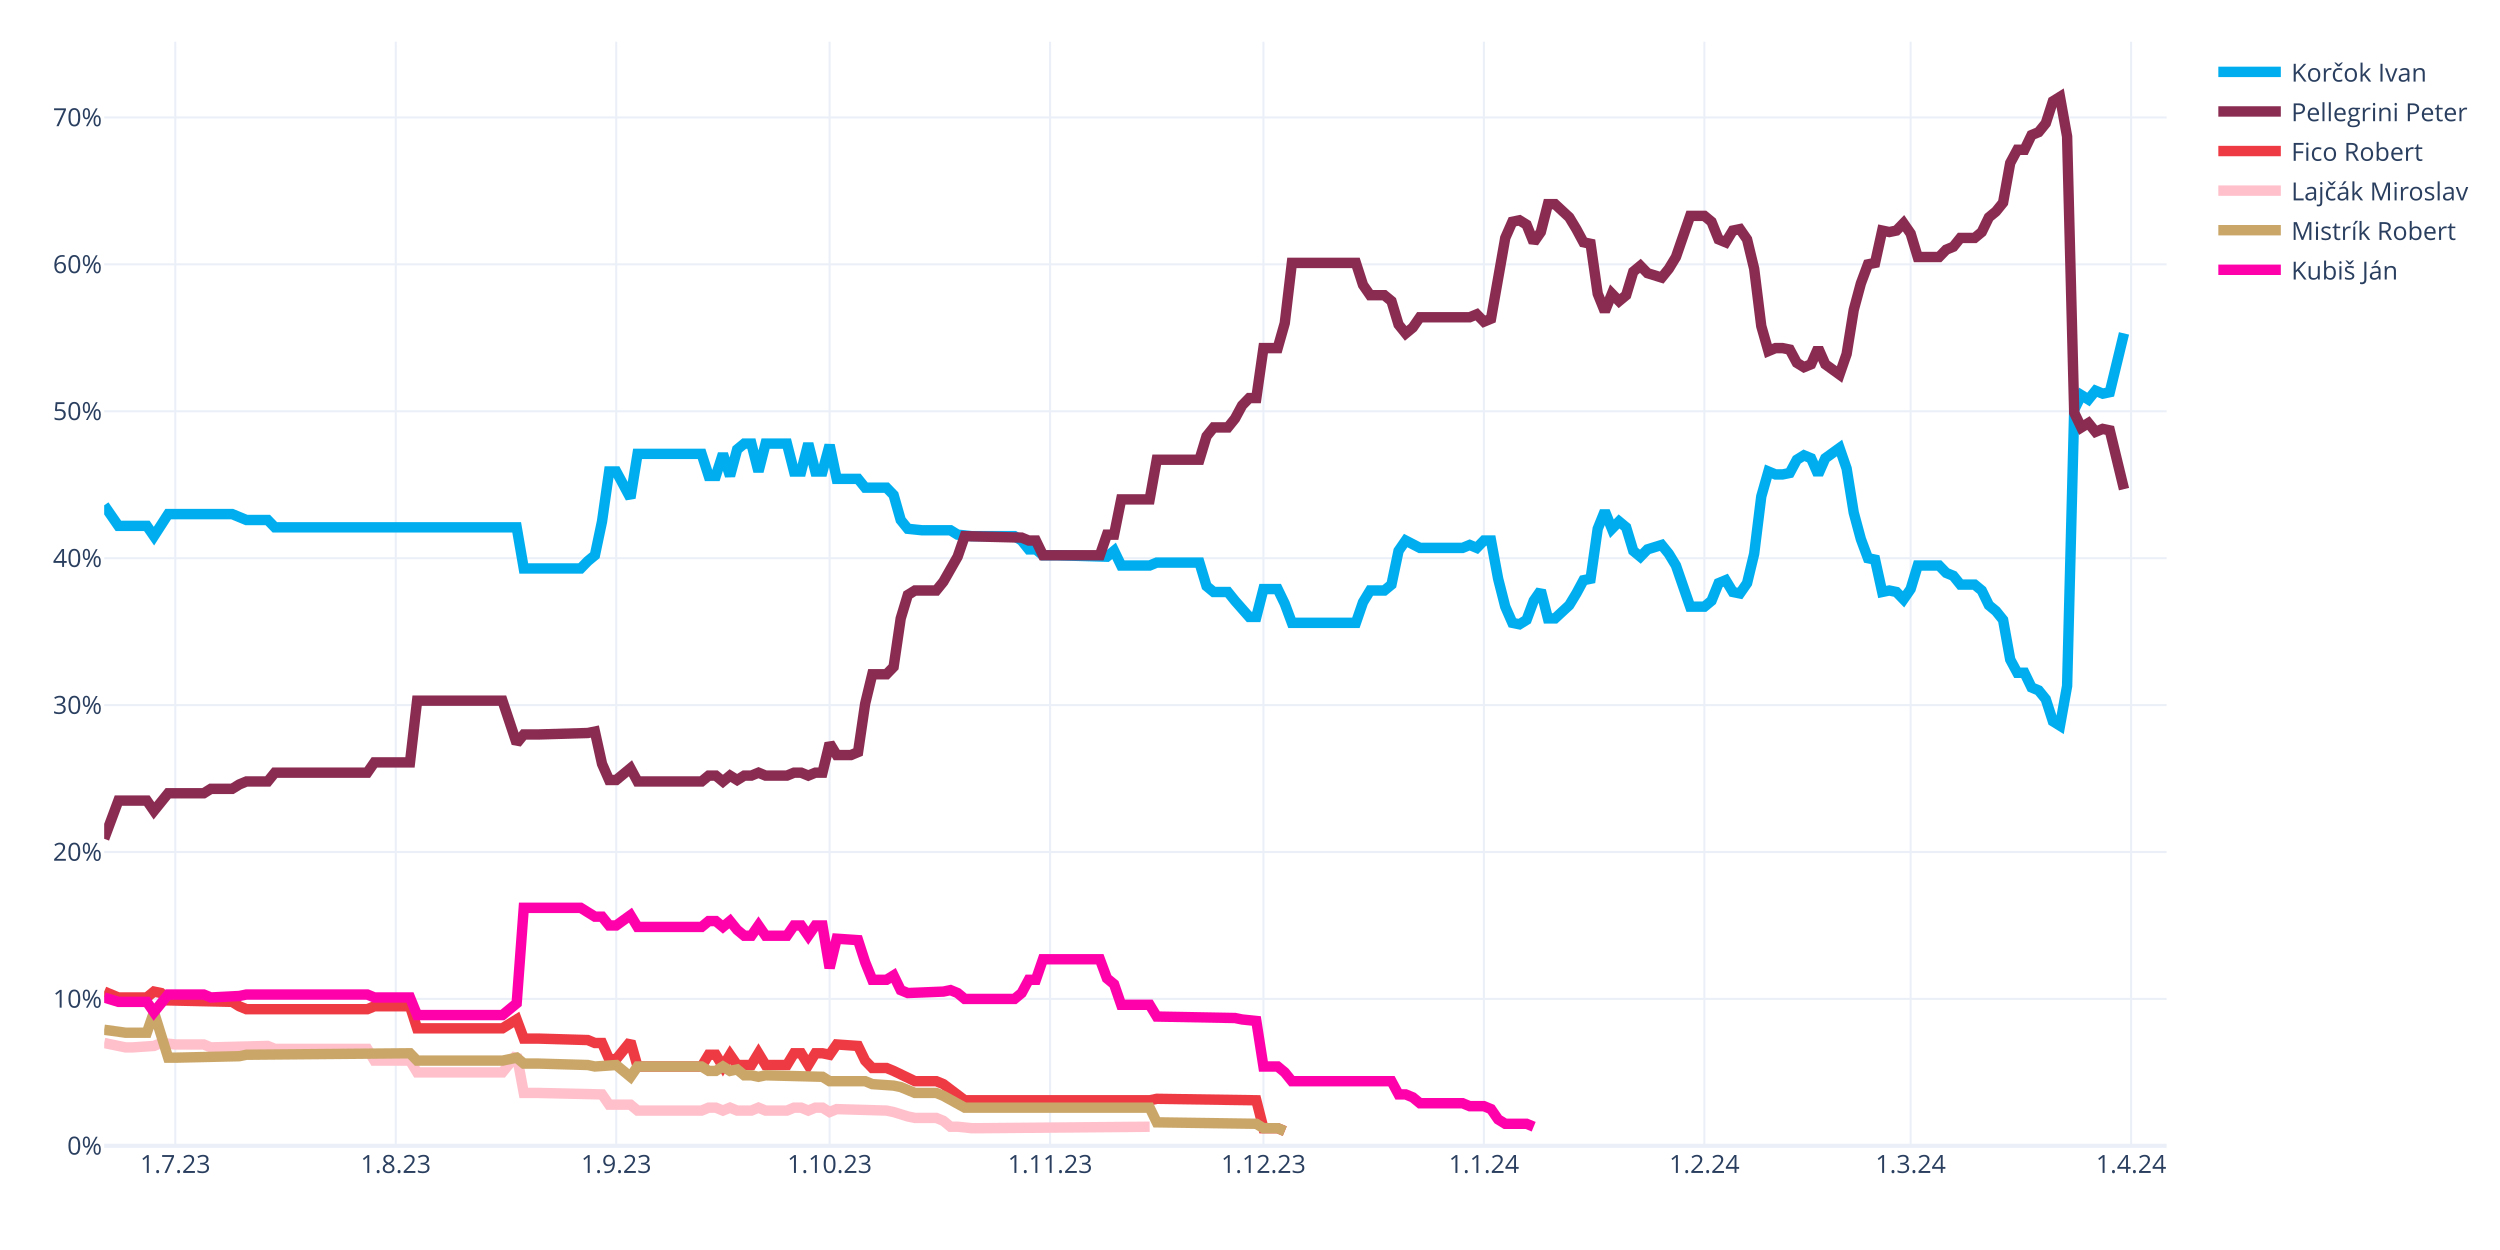
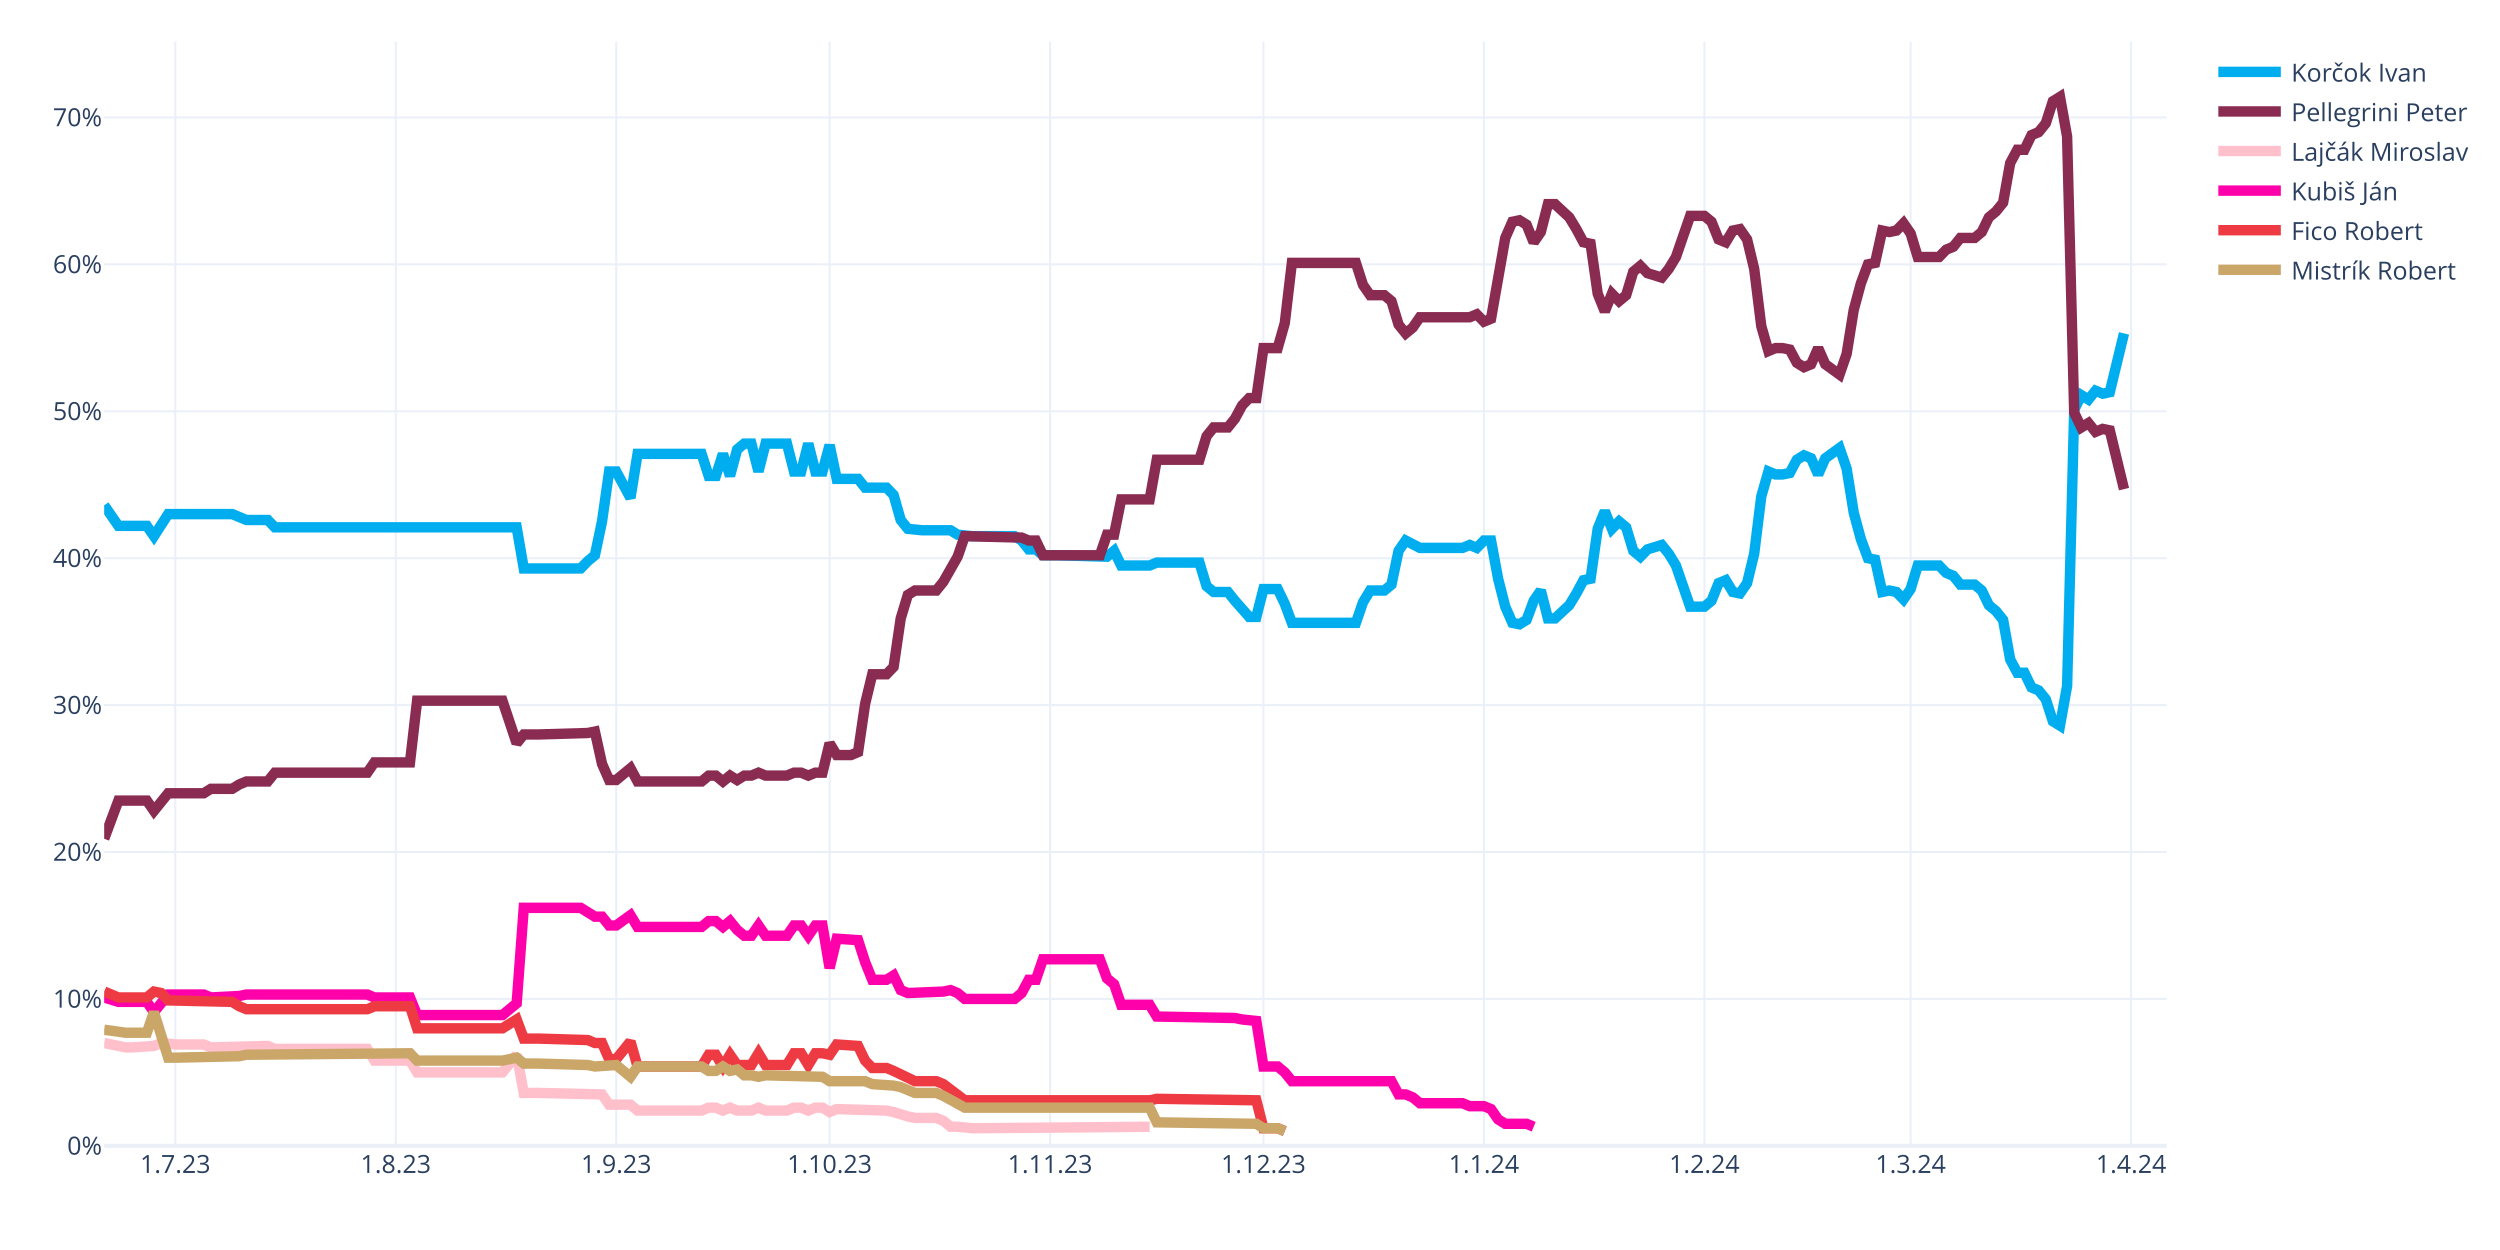
<svg xmlns="http://www.w3.org/2000/svg" class="main-svg" width="1200" height="600" style="" viewBox="0 0 1200 600">
  <rect x="0" y="0" width="1200" height="600" style="fill: rgb(255, 255, 255); fill-opacity: 1;" />
-   <defs id="defs-052f7a">
+   <defs id="defs-56dace">
    <g class="clips">
-       <clipPath id="clip052f7axyplot" class="plotclip">
+       <clipPath id="clip56dacexyplot" class="plotclip">
        <rect width="990" height="530" />
      </clipPath>
-       <clipPath class="axesclip" id="clip052f7ax">
+       <clipPath class="axesclip" id="clip56dacex">
        <rect x="50" y="0" width="990" height="600" />
      </clipPath>
-       <clipPath class="axesclip" id="clip052f7ay">
+       <clipPath class="axesclip" id="clip56dacey">
        <rect x="0" y="20" width="1200" height="530" />
      </clipPath>
-       <clipPath class="axesclip" id="clip052f7axy">
+       <clipPath class="axesclip" id="clip56dacexy">
        <rect x="50" y="20" width="990" height="530" />
      </clipPath>
    </g>
    <g class="gradients" />
    <g class="patterns" />
  </defs>
  <g class="bglayer" />
  <g class="layer-below">
    <g class="imagelayer" />
    <g class="shapelayer" />
  </g>
  <g class="cartesianlayer">
    <g class="subplot xy">
      <g class="layer-subplot">
        <g class="shapelayer" />
        <g class="imagelayer" />
      </g>
      <g class="minor-gridlayer">
        <g class="x" />
        <g class="y" />
      </g>
      <g class="gridlayer">
        <g class="x">
          <path class="xgrid crisp" transform="translate(84.14,0)" d="M0,20v530" style="stroke: rgb(235, 240, 248); stroke-opacity: 1; stroke-width: 1px;" />
          <path class="xgrid crisp" transform="translate(189.97,0)" d="M0,20v530" style="stroke: rgb(235, 240, 248); stroke-opacity: 1; stroke-width: 1px;" />
          <path class="xgrid crisp" transform="translate(295.79,0)" d="M0,20v530" style="stroke: rgb(235, 240, 248); stroke-opacity: 1; stroke-width: 1px;" />
          <path class="xgrid crisp" transform="translate(398.21,0)" d="M0,20v530" style="stroke: rgb(235, 240, 248); stroke-opacity: 1; stroke-width: 1px;" />
          <path class="xgrid crisp" transform="translate(504.03,0)" d="M0,20v530" style="stroke: rgb(235, 240, 248); stroke-opacity: 1; stroke-width: 1px;" />
          <path class="xgrid crisp" transform="translate(606.45,0)" d="M0,20v530" style="stroke: rgb(235, 240, 248); stroke-opacity: 1; stroke-width: 1px;" />
          <path class="xgrid crisp" transform="translate(712.28,0)" d="M0,20v530" style="stroke: rgb(235, 240, 248); stroke-opacity: 1; stroke-width: 1px;" />
          <path class="xgrid crisp" transform="translate(818.1,0)" d="M0,20v530" style="stroke: rgb(235, 240, 248); stroke-opacity: 1; stroke-width: 1px;" />
          <path class="xgrid crisp" transform="translate(917.1,0)" d="M0,20v530" style="stroke: rgb(235, 240, 248); stroke-opacity: 1; stroke-width: 1px;" />
          <path class="xgrid crisp" transform="translate(1022.93,0)" d="M0,20v530" style="stroke: rgb(235, 240, 248); stroke-opacity: 1; stroke-width: 1px;" />
        </g>
        <g class="y">
          <path class="ygrid crisp" transform="translate(0,479.48)" d="M50,0h990" style="stroke: rgb(235, 240, 248); stroke-opacity: 1; stroke-width: 1px;" />
          <path class="ygrid crisp" transform="translate(0,408.96)" d="M50,0h990" style="stroke: rgb(235, 240, 248); stroke-opacity: 1; stroke-width: 1px;" />
          <path class="ygrid crisp" transform="translate(0,338.45)" d="M50,0h990" style="stroke: rgb(235, 240, 248); stroke-opacity: 1; stroke-width: 1px;" />
          <path class="ygrid crisp" transform="translate(0,267.93)" d="M50,0h990" style="stroke: rgb(235, 240, 248); stroke-opacity: 1; stroke-width: 1px;" />
          <path class="ygrid crisp" transform="translate(0,197.41)" d="M50,0h990" style="stroke: rgb(235, 240, 248); stroke-opacity: 1; stroke-width: 1px;" />
          <path class="ygrid crisp" transform="translate(0,126.89)" d="M50,0h990" style="stroke: rgb(235, 240, 248); stroke-opacity: 1; stroke-width: 1px;" />
          <path class="ygrid crisp" transform="translate(0,56.37)" d="M50,0h990" style="stroke: rgb(235, 240, 248); stroke-opacity: 1; stroke-width: 1px;" />
        </g>
      </g>
      <g class="zerolinelayer">
        <path class="yzl zl crisp" transform="translate(0,550)" d="M50,0h990" style="stroke: rgb(235, 240, 248); stroke-opacity: 1; stroke-width: 2px;" />
      </g>
      <g class="layer-between">
        <g class="shapelayer" />
        <g class="imagelayer" />
      </g>
      <path class="xlines-below" />
      <path class="ylines-below" />
      <g class="overlines-below" />
      <g class="xaxislayer-below" />
      <g class="yaxislayer-below" />
      <g class="overaxes-below" />
      <g class="overplot">
-         <g class="xy" transform="translate(50,20)" clip-path="url(#clip052f7axyplot)">
+         <g class="xy" transform="translate(50,20)" clip-path="url(#clip56dacexyplot)">
          <g class="scatterlayer mlayer">
-             <g class="trace scatter tracee0b213" style="stroke-miterlimit: 2; opacity: 1;">
+             <g class="trace scatter tracebeebb0" style="stroke-miterlimit: 2; opacity: 1;">
              <g class="fills" />
              <g class="errorbars" />
              <g class="lines">
                <path class="js-line" d="M0,222.54L6.83,232.41L10.24,232.41L20.48,232.41L23.9,237.35L30.72,226.77L34.14,226.77L61.45,226.77L64.86,228.18L68.28,229.59L71.69,229.59L78.52,229.59L81.93,233.12L198,233.12L201.41,252.86L228.72,252.86L232.14,249.34L235.55,246.52L238.97,230.3L242.38,206.32L245.79,206.32L252.62,219.01L256.03,197.86L286.76,197.86L290.17,208.44L293.59,208.44L297,197.86L300.41,208.44L303.83,195.74L307.24,192.92L310.66,192.92L314.07,206.32L317.48,192.92L327.72,192.92L331.14,206.32L334.55,206.32L337.97,192.92L341.38,206.32L344.79,206.32L348.21,193.63L351.62,209.85L361.86,209.85L365.28,214.08L375.52,214.08L378.93,217.6L382.34,229.59L385.76,233.82L392.59,234.53L396,234.53L406.24,234.53L409.66,236.64L416.48,237.35L419.9,237.35L436.97,237.35L440.38,239.46L443.79,243.7L447.21,243.7L450.62,246.52L457.45,246.52L481.34,247.22L484.76,244.4L488.17,251.45L491.59,251.45L501.83,251.45L505.24,250.04L525.72,250.04L529.14,261.33L532.55,264.15L535.97,264.15L539.38,264.15L542.79,268.38L549.62,276.13L553.03,276.13L556.45,262.74L559.86,262.74L563.28,262.74L566.69,269.79L570.1,278.96L573.52,278.96L600.83,278.96L604.24,269.08L607.66,263.44L611.07,263.44L614.48,263.44L617.9,260.62L621.31,244.4L624.72,239.46L631.55,242.99L634.97,242.99L652.03,242.99L655.45,241.58L658.86,242.99L662.28,239.46L665.69,239.46L669.1,257.8L672.52,271.2L675.93,278.96L679.34,279.66L682.76,277.54L686.17,268.38L689.59,263.44L693,276.84L696.41,276.84L703.24,270.49L706.66,264.85L710.07,258.5L713.48,257.8L716.9,233.82L720.31,225.36L723.72,233.82L727.14,230.3L730.55,233.12L733.97,244.4L737.38,247.22L740.79,243.7L747.62,241.58L751.03,245.81L754.45,251.45L757.86,261.33L761.28,271.2L764.69,271.2L768.1,271.2L771.52,268.38L774.93,259.92L778.34,258.5L781.76,264.15L785.17,264.85L788.59,259.92L792,245.81L795.41,218.31L798.83,206.32L802.24,207.73L805.66,207.73L809.07,207.03L812.48,200.68L815.9,198.56L819.31,199.97L822.72,207.73L826.14,199.97L832.97,195.04L836.38,204.91L839.79,226.07L843.21,238.76L846.62,247.93L850.03,248.63L853.45,264.15L856.86,263.44L860.28,264.15L863.69,267.67L867.1,262.74L870.52,251.45L880.76,251.45L884.17,254.98L887.59,256.39L891,260.62L897.83,260.62L901.24,263.44L904.66,270.49L908.07,273.31L911.48,277.54L914.9,296.58L918.31,302.93L921.72,302.93L925.14,309.98L928.55,311.39L931.97,315.62L935.38,326.2L938.79,328.32L942.21,309.28L945.62,176.7L949.03,169.65L952.45,171.77L955.86,167.54L959.28,168.95L962.69,168.24L969.52,140.03" style="vector-effect: none; fill: none; stroke: rgb(0, 174, 239); stroke-opacity: 1; stroke-width: 5px; opacity: 1;" />
              </g>
              <g class="points" />
              <g class="text" />
            </g>
-             <g class="trace scatter trace71dc82" style="stroke-miterlimit: 2; opacity: 1;">
+             <g class="trace scatter trace88320c" style="stroke-miterlimit: 2; opacity: 1;">
              <g class="fills" />
              <g class="errorbars" />
              <g class="lines">
                <path class="js-line" d="M0,382.62L6.83,364.28L10.24,364.28L20.48,364.28L23.9,369.22L30.72,360.76L34.14,360.76L47.79,360.76L51.21,358.64L61.45,358.64L64.86,356.53L68.28,355.11L71.69,355.11L78.52,355.11L81.93,350.88L126.31,350.88L129.72,345.95L146.79,345.95L150.21,316.33L191.17,316.33L198,336.78L201.41,332.55L208.24,332.55L232.14,331.84L235.55,331.14L238.97,346.65L242.38,354.41L245.79,354.41L249.21,351.59L252.62,348.77L256.03,355.11L286.76,355.11L290.17,352.29L293.59,352.29L297,355.11L300.41,352.29L303.83,354.41L307.24,352.29L310.66,352.29L314.07,350.88L317.48,352.29L327.72,352.29L331.14,350.88L334.55,350.88L337.97,352.29L341.38,350.88L344.79,350.88L348.21,336.78L351.62,342.42L358.45,342.42L361.86,341.01L365.28,317.74L368.69,303.64L375.52,303.64L378.93,300.11L382.34,276.84L385.76,265.56L389.17,263.44L392.59,263.44L399.41,263.44L402.83,259.21L409.66,247.22L413.07,237.35L440.38,238.05L443.79,239.46L447.21,239.46L450.62,246.52L477.93,246.52L481.34,236.64L484.76,236.64L488.17,219.72L501.83,219.72L505.24,200.68L525.72,200.68L529.14,189.4L532.55,185.17L535.97,185.17L539.38,185.17L542.79,180.93L546.21,174.59L549.62,171.06L553.03,171.06L556.45,147.09L563.28,147.09L566.69,135.1L570.1,106.19L573.52,106.19L600.83,106.19L604.24,116.76L607.66,121.7L611.07,121.7L614.48,121.7L617.9,124.52L621.31,135.8L624.72,140.03L628.14,137.21L631.55,132.28L655.45,132.28L658.86,130.87L662.28,134.39L665.69,132.98L672.52,94.2L675.93,86.44L679.34,85.74L682.76,87.85L686.17,96.31L689.59,91.38L693,77.98L696.41,77.98L703.24,84.32L706.66,89.97L710.07,96.31L713.48,97.02L716.9,120.99L720.31,129.46L723.72,120.99L727.14,124.52L730.55,121.7L733.97,110.42L737.38,107.6L740.79,111.12L747.62,113.24L751.03,109.01L754.45,103.36L757.86,93.49L761.28,83.62L764.69,83.62L768.1,83.62L771.52,86.44L774.93,94.9L778.34,96.31L781.76,90.67L785.17,89.97L788.59,94.9L792,109.01L795.41,136.51L798.83,148.5L802.24,147.09L805.66,147.09L809.07,147.79L812.48,154.14L815.9,156.25L819.31,154.84L822.72,147.09L826.14,154.84L832.97,159.78L836.38,149.91L839.79,128.75L843.21,116.06L846.62,106.89L850.03,106.19L853.45,90.67L856.86,91.38L860.28,90.67L863.69,87.15L867.1,92.08L870.52,103.36L880.76,103.36L884.17,99.84L887.59,98.43L891,94.2L897.83,94.2L901.24,91.38L904.66,84.32L908.07,81.5L911.48,77.27L914.9,58.23L918.31,51.89L921.72,51.89L925.14,44.83L928.55,43.42L931.97,39.19L935.38,28.62L938.79,26.5L942.21,45.54L945.62,178.11L949.03,185.17L952.45,183.05L955.86,187.28L959.28,185.87L962.69,186.58L969.52,214.78" style="vector-effect: none; fill: none; stroke: rgb(138, 44, 81); stroke-opacity: 1; stroke-width: 5px; opacity: 1;" />
              </g>
              <g class="points" />
              <g class="text" />
            </g>
-             <g class="trace scatter trace28c9f1" style="stroke-miterlimit: 2; opacity: 1;">
+             <g class="trace scatter trace558def" style="stroke-miterlimit: 2; opacity: 1;">
+               <g class="fills" />
+               <g class="errorbars" />
+               <g class="lines">
+                 <path class="js-line" d="M0,480.64L10.24,482.75L13.66,482.75L23.9,482.05L27.31,480.64L34.14,481.34L37.55,481.34L47.79,481.34L51.21,482.75L78.52,482.05L81.93,483.46L126.31,483.46L129.72,489.1L146.79,489.1L150.21,494.74L191.17,494.74L198,486.28L201.41,504.61L208.24,504.61L238.97,505.32L242.38,510.25L252.62,510.25L256.03,513.08L286.76,513.08L290.17,511.67L293.59,511.67L297,513.08L300.41,511.67L303.83,513.08L310.66,513.08L314.07,511.67L317.48,513.08L320.9,513.08L327.72,513.08L331.14,511.67L334.55,511.67L337.97,513.08L341.38,511.67L344.79,511.67L348.21,513.78L351.62,512.37L375.52,513.08L378.93,513.78L385.76,515.9L389.17,516.6L399.41,516.6L402.83,518.01L406.24,520.83L409.66,520.83L416.48,521.54L419.9,521.54L501.83,520.83" style="vector-effect: none; fill: none; stroke: rgb(255, 192, 203); stroke-opacity: 1; stroke-width: 5px; opacity: 1;" />
+               </g>
+               <g class="points" />
+               <g class="text" />
+             </g>
+             <g class="trace scatter tracef729cc" style="stroke-miterlimit: 2; opacity: 1;">
+               <g class="fills" />
+               <g class="errorbars" />
+               <g class="lines">
+                 <path class="js-line" d="M0,458.78L6.83,460.89L10.24,460.89L20.48,460.89L23.9,465.83L30.72,457.37L34.14,457.37L47.79,457.37L51.21,458.78L64.86,458.07L68.28,457.37L126.31,457.37L129.72,458.78L146.79,458.78L150.21,467.24L191.17,467.24L198,461.6L201.41,415.76L208.24,415.76L228.72,415.76L232.14,417.88L235.55,419.99L238.97,419.99L242.38,424.22L245.79,424.22L252.62,419.29L256.03,424.93L286.76,424.93L290.17,422.11L293.59,422.11L297,424.93L300.41,422.11L303.83,426.34L307.24,429.16L310.66,429.16L314.07,424.22L317.48,429.16L327.72,429.16L331.14,424.22L334.55,424.22L337.97,429.16L341.38,424.22L344.79,424.22L348.21,444.67L351.62,430.57L361.86,431.27L365.28,441.85L368.69,450.31L372.1,450.31L375.52,450.31L378.93,448.2L382.34,455.25L385.76,456.66L402.83,455.96L406.24,455.25L409.66,456.66L413.07,459.48L436.97,459.48L440.38,456.66L443.79,450.31L447.21,450.31L450.62,440.44L457.45,440.44L477.93,440.44L481.34,449.61L484.76,452.43L488.17,462.3L501.83,462.3L505.24,467.94L542.79,468.65L546.21,469.35L553.03,470.06L556.45,491.92L563.28,491.92L566.69,494.74L570.1,498.97L573.52,498.97L617.9,498.97L621.31,505.32L624.72,505.32L628.14,506.73L631.55,509.55L634.97,509.55L652.03,509.55L655.45,510.96L662.28,510.96L665.69,512.37L669.1,517.31L672.52,519.42L682.76,519.42L686.17,520.83" style="vector-effect: none; fill: none; stroke: rgb(255, 1, 170); stroke-opacity: 1; stroke-width: 5px; opacity: 1;" />
+               </g>
+               <g class="points" />
+               <g class="text" />
+             </g>
+             <g class="trace scatter tracebfad38" style="stroke-miterlimit: 2; opacity: 1;">
              <g class="fills" />
              <g class="errorbars" />
              <g class="lines">
                <path class="js-line" d="M0,455.96L6.83,458.78L10.24,458.78L20.48,458.78L23.9,455.96L27.31,456.66L30.72,460.19L61.45,460.89L64.86,463.01L68.28,464.42L71.69,464.42L126.31,464.42L129.72,463.01L146.79,463.01L150.21,473.59L191.17,473.59L198,469.35L201.41,478.52L208.24,478.52L232.14,479.23L235.55,480.64L238.97,480.64L242.38,488.39L245.79,488.39L249.21,484.16L252.62,479.93L256.03,491.92L286.76,491.92L290.17,486.28L293.59,486.28L297,491.92L300.41,486.28L303.83,491.21L310.66,491.21L314.07,485.57L317.48,491.21L320.9,491.21L327.72,491.21L331.14,485.57L334.55,485.57L337.97,491.21L341.38,485.57L344.79,485.57L348.21,486.28L351.62,481.34L361.86,482.05L365.28,489.1L368.69,492.63L372.1,492.63L375.52,492.63L378.93,494.04L389.17,498.97L392.59,498.97L399.41,498.97L402.83,500.38L413.07,508.14L416.48,508.14L501.83,508.14L505.24,507.43L553.03,508.14L556.45,521.54L563.28,521.54L566.69,522.95" style="vector-effect: none; fill: none; stroke: rgb(238, 58, 67); stroke-opacity: 1; stroke-width: 5px; opacity: 1;" />
              </g>
              <g class="points" />
              <g class="text" />
            </g>
-             <g class="trace scatter trace123c57" style="stroke-miterlimit: 2; opacity: 1;">
-               <g class="fills" />
-               <g class="errorbars" />
-               <g class="lines">
-                 <path class="js-line" d="M0,480.64L10.24,482.75L13.66,482.75L23.9,482.05L27.31,480.64L34.14,481.34L37.55,481.34L47.79,481.34L51.21,482.75L78.52,482.05L81.93,483.46L126.31,483.46L129.72,489.1L146.79,489.1L150.21,494.74L191.17,494.74L198,486.28L201.41,504.61L208.24,504.61L238.97,505.32L242.38,510.25L252.62,510.25L256.03,513.08L286.76,513.08L290.17,511.67L293.59,511.67L297,513.08L300.41,511.67L303.83,513.08L310.66,513.08L314.07,511.67L317.48,513.08L320.9,513.08L327.72,513.08L331.14,511.67L334.55,511.67L337.97,513.08L341.38,511.67L344.79,511.67L348.21,513.78L351.62,512.37L375.52,513.08L378.93,513.78L385.76,515.9L389.17,516.6L399.41,516.6L402.83,518.01L406.24,520.83L409.66,520.83L416.48,521.54L419.9,521.54L501.83,520.83" style="vector-effect: none; fill: none; stroke: rgb(255, 192, 203); stroke-opacity: 1; stroke-width: 5px; opacity: 1;" />
-               </g>
-               <g class="points" />
-               <g class="text" />
-             </g>
-             <g class="trace scatter tracec69e3f" style="stroke-miterlimit: 2; opacity: 1;">
+             <g class="trace scatter tracee17463" style="stroke-miterlimit: 2; opacity: 1;">
              <g class="fills" />
              <g class="errorbars" />
              <g class="lines">
                <path class="js-line" d="M0,474.29L10.24,475.7L13.66,475.7L20.48,475.7L23.9,465.83L30.72,487.69L34.14,487.69L64.86,486.98L68.28,486.28L146.79,485.57L150.21,489.1L191.17,489.1L198,487.69L201.41,490.51L208.24,490.51L232.14,491.21L235.55,491.92L245.79,491.21L249.21,494.04L252.62,496.86L256.03,491.92L286.76,491.92L290.17,494.04L293.59,494.04L297,491.92L300.41,494.04L303.83,493.33L307.24,496.15L310.66,496.15L314.07,496.86L317.48,496.15L344.79,496.86L348.21,498.97L365.28,498.97L368.69,500.38L378.93,501.09L382.34,501.79L389.17,504.61L392.59,504.61L399.41,504.61L402.83,506.02L413.07,511.67L416.48,511.67L501.83,511.67L505.24,518.72L553.03,519.42L556.45,521.54L563.28,521.54L566.69,522.95" style="vector-effect: none; fill: none; stroke: rgb(202, 166, 105); stroke-opacity: 1; stroke-width: 5px; opacity: 1;" />
-               </g>
-               <g class="points" />
-               <g class="text" />
-             </g>
-             <g class="trace scatter traceb41a0a" style="stroke-miterlimit: 2; opacity: 1;">
-               <g class="fills" />
-               <g class="errorbars" />
-               <g class="lines">
-                 <path class="js-line" d="M0,458.78L6.83,460.89L10.24,460.89L20.48,460.89L23.9,465.83L30.72,457.37L34.14,457.37L47.79,457.37L51.21,458.78L64.86,458.07L68.28,457.37L126.31,457.37L129.72,458.78L146.79,458.78L150.21,467.24L191.17,467.24L198,461.6L201.41,415.76L208.24,415.76L228.72,415.76L232.14,417.88L235.55,419.99L238.97,419.99L242.38,424.22L245.79,424.22L252.62,419.29L256.03,424.93L286.76,424.93L290.17,422.11L293.59,422.11L297,424.93L300.41,422.11L303.83,426.34L307.24,429.16L310.66,429.16L314.07,424.22L317.48,429.16L327.72,429.16L331.14,424.22L334.55,424.22L337.97,429.16L341.38,424.22L344.79,424.22L348.21,444.67L351.62,430.57L361.86,431.27L365.28,441.85L368.69,450.31L372.1,450.31L375.52,450.31L378.93,448.2L382.34,455.25L385.76,456.66L402.83,455.96L406.24,455.25L409.66,456.66L413.07,459.48L436.97,459.48L440.38,456.66L443.79,450.31L447.21,450.31L450.62,440.44L457.45,440.44L477.93,440.44L481.34,449.61L484.76,452.43L488.17,462.3L501.83,462.3L505.24,467.94L542.79,468.65L546.21,469.35L553.03,470.06L556.45,491.92L563.28,491.92L566.69,494.74L570.1,498.97L573.52,498.97L617.9,498.97L621.31,505.32L624.72,505.32L628.14,506.73L631.55,509.55L634.97,509.55L652.03,509.55L655.45,510.96L662.28,510.96L665.69,512.37L669.1,517.31L672.52,519.42L682.76,519.42L686.17,520.83" style="vector-effect: none; fill: none; stroke: rgb(255, 1, 170); stroke-opacity: 1; stroke-width: 5px; opacity: 1;" />
              </g>
              <g class="points" />
              <g class="text" />
            </g>
          </g>
        </g>
      </g>
      <path class="xlines-above crisp" d="M0,0" style="fill: none;" />
      <path class="ylines-above crisp" d="M0,0" style="fill: none;" />
      <g class="overlines-above" />
      <g class="xaxislayer-above">
        <g class="xtick">
          <text text-anchor="middle" x="0" y="563" transform="translate(84.14,0)" style="font-family: 'Open Sans', verdana, arial, sans-serif; font-size: 12px; fill: rgb(42, 63, 95); fill-opacity: 1; white-space: pre; opacity: 1;">1.7.23</text>
        </g>
        <g class="xtick">
          <text text-anchor="middle" x="0" y="563" style="font-family: 'Open Sans', verdana, arial, sans-serif; font-size: 12px; fill: rgb(42, 63, 95); fill-opacity: 1; white-space: pre; opacity: 1;" transform="translate(189.97,0)">1.8.23</text>
        </g>
        <g class="xtick">
          <text text-anchor="middle" x="0" y="563" style="font-family: 'Open Sans', verdana, arial, sans-serif; font-size: 12px; fill: rgb(42, 63, 95); fill-opacity: 1; white-space: pre; opacity: 1;" transform="translate(295.79,0)">1.9.23</text>
        </g>
        <g class="xtick">
          <text text-anchor="middle" x="0" y="563" style="font-family: 'Open Sans', verdana, arial, sans-serif; font-size: 12px; fill: rgb(42, 63, 95); fill-opacity: 1; white-space: pre; opacity: 1;" transform="translate(398.21,0)">1.10.23</text>
        </g>
        <g class="xtick">
          <text text-anchor="middle" x="0" y="563" style="font-family: 'Open Sans', verdana, arial, sans-serif; font-size: 12px; fill: rgb(42, 63, 95); fill-opacity: 1; white-space: pre; opacity: 1;" transform="translate(504.03,0)">1.11.23</text>
        </g>
        <g class="xtick">
          <text text-anchor="middle" x="0" y="563" style="font-family: 'Open Sans', verdana, arial, sans-serif; font-size: 12px; fill: rgb(42, 63, 95); fill-opacity: 1; white-space: pre; opacity: 1;" transform="translate(606.45,0)">1.12.23</text>
        </g>
        <g class="xtick">
          <text text-anchor="middle" x="0" y="563" style="font-family: 'Open Sans', verdana, arial, sans-serif; font-size: 12px; fill: rgb(42, 63, 95); fill-opacity: 1; white-space: pre; opacity: 1;" transform="translate(712.28,0)">1.1.24</text>
        </g>
        <g class="xtick">
          <text text-anchor="middle" x="0" y="563" style="font-family: 'Open Sans', verdana, arial, sans-serif; font-size: 12px; fill: rgb(42, 63, 95); fill-opacity: 1; white-space: pre; opacity: 1;" transform="translate(818.1,0)">1.2.24</text>
        </g>
        <g class="xtick">
          <text text-anchor="middle" x="0" y="563" style="font-family: 'Open Sans', verdana, arial, sans-serif; font-size: 12px; fill: rgb(42, 63, 95); fill-opacity: 1; white-space: pre; opacity: 1;" transform="translate(917.1,0)">1.3.24</text>
        </g>
        <g class="xtick">
          <text text-anchor="middle" x="0" y="563" style="font-family: 'Open Sans', verdana, arial, sans-serif; font-size: 12px; fill: rgb(42, 63, 95); fill-opacity: 1; white-space: pre; opacity: 1;" transform="translate(1022.93,0)">1.4.24</text>
        </g>
      </g>
      <g class="yaxislayer-above">
        <g class="ytick">
          <text text-anchor="end" x="49" y="4.2" transform="translate(0,550)" style="font-family: 'Open Sans', verdana, arial, sans-serif; font-size: 12px; fill: rgb(42, 63, 95); fill-opacity: 1; white-space: pre; opacity: 1;">0%</text>
        </g>
        <g class="ytick">
          <text text-anchor="end" x="49" y="4.2" style="font-family: 'Open Sans', verdana, arial, sans-serif; font-size: 12px; fill: rgb(42, 63, 95); fill-opacity: 1; white-space: pre; opacity: 1;" transform="translate(0,479.48)">10%</text>
        </g>
        <g class="ytick">
          <text text-anchor="end" x="49" y="4.2" style="font-family: 'Open Sans', verdana, arial, sans-serif; font-size: 12px; fill: rgb(42, 63, 95); fill-opacity: 1; white-space: pre; opacity: 1;" transform="translate(0,408.96)">20%</text>
        </g>
        <g class="ytick">
          <text text-anchor="end" x="49" y="4.2" style="font-family: 'Open Sans', verdana, arial, sans-serif; font-size: 12px; fill: rgb(42, 63, 95); fill-opacity: 1; white-space: pre; opacity: 1;" transform="translate(0,338.45)">30%</text>
        </g>
        <g class="ytick">
          <text text-anchor="end" x="49" y="4.2" style="font-family: 'Open Sans', verdana, arial, sans-serif; font-size: 12px; fill: rgb(42, 63, 95); fill-opacity: 1; white-space: pre; opacity: 1;" transform="translate(0,267.93)">40%</text>
        </g>
        <g class="ytick">
          <text text-anchor="end" x="49" y="4.2" style="font-family: 'Open Sans', verdana, arial, sans-serif; font-size: 12px; fill: rgb(42, 63, 95); fill-opacity: 1; white-space: pre; opacity: 1;" transform="translate(0,197.41)">50%</text>
        </g>
        <g class="ytick">
          <text text-anchor="end" x="49" y="4.2" style="font-family: 'Open Sans', verdana, arial, sans-serif; font-size: 12px; fill: rgb(42, 63, 95); fill-opacity: 1; white-space: pre; opacity: 1;" transform="translate(0,126.89)">60%</text>
        </g>
        <g class="ytick">
          <text text-anchor="end" x="49" y="4.2" style="font-family: 'Open Sans', verdana, arial, sans-serif; font-size: 12px; fill: rgb(42, 63, 95); fill-opacity: 1; white-space: pre; opacity: 1;" transform="translate(0,56.37)">70%</text>
        </g>
      </g>
      <g class="overaxes-above" />
    </g>
  </g>
  <g class="polarlayer" />
  <g class="smithlayer" />
  <g class="ternarylayer" />
  <g class="geolayer" />
  <g class="funnelarealayer" />
  <g class="pielayer" />
  <g class="iciclelayer" />
  <g class="treemaplayer" />
  <g class="sunburstlayer" />
  <g class="glimages" />
-   <defs id="topdefs-052f7a">
+   <defs id="topdefs-56dace">
    <g class="clips" />
-     <clipPath id="legend052f7a">
+     <clipPath id="legend56dace">
      <rect width="128" height="124" x="0" y="0" />
    </clipPath>
  </defs>
  <g class="layer-above">
    <g class="imagelayer" />
    <g class="shapelayer" />
  </g>
  <g class="infolayer">
    <g class="legend" pointer-events="all" transform="translate(1059.8,20)">
      <rect class="bg" shape-rendering="crispEdges" style="stroke: rgb(68, 68, 68); stroke-opacity: 1; fill: rgb(255, 255, 255); fill-opacity: 1; stroke-width: 0px;" width="128" height="124" x="0" y="0" />
-       <g class="scrollbox" transform="" clip-path="url(#legend052f7a)">
+       <g class="scrollbox" transform="" clip-path="url(#legend56dace)">
        <g class="groups">
          <g class="traces" transform="translate(0,14.5)" style="opacity: 1;">
            <text class="legendtext" text-anchor="start" x="40" y="4.68" style="font-family: 'Open Sans', verdana, arial, sans-serif; font-size: 12px; fill: rgb(42, 63, 95); fill-opacity: 1; white-space: pre;">Korčok Ivan</text>
            <g class="layers" style="opacity: 1;">
              <g class="legendfill" />
              <g class="legendlines">
                <path class="js-line" d="M5,0h30" style="fill: none; stroke: rgb(0, 174, 239); stroke-opacity: 1; stroke-width: 5px;" />
              </g>
              <g class="legendsymbols">
                <g class="legendpoints" />
              </g>
            </g>
            <rect class="legendtoggle" x="0" y="-9.5" width="122.703" height="19" style="fill: rgb(0, 0, 0); fill-opacity: 0;" />
          </g>
          <g class="traces" transform="translate(0,33.5)" style="opacity: 1;">
            <text class="legendtext" text-anchor="start" x="40" y="4.68" style="font-family: 'Open Sans', verdana, arial, sans-serif; font-size: 12px; fill: rgb(42, 63, 95); fill-opacity: 1; white-space: pre;">Pellegrini Peter</text>
            <g class="layers" style="opacity: 1;">
              <g class="legendfill" />
              <g class="legendlines">
                <path class="js-line" d="M5,0h30" style="fill: none; stroke: rgb(138, 44, 81); stroke-opacity: 1; stroke-width: 5px;" />
              </g>
              <g class="legendsymbols">
                <g class="legendpoints" />
              </g>
            </g>
            <rect class="legendtoggle" x="0" y="-9.5" width="122.703" height="19" style="fill: rgb(0, 0, 0); fill-opacity: 0;" />
          </g>
          <g class="traces" transform="translate(0,52.5)" style="opacity: 1;">
+             <text class="legendtext" text-anchor="start" x="40" y="4.68" style="font-family: 'Open Sans', verdana, arial, sans-serif; font-size: 12px; fill: rgb(42, 63, 95); fill-opacity: 1; white-space: pre;">Lajčák Miroslav</text>
+             <g class="layers" style="opacity: 1;">
+               <g class="legendfill" />
+               <g class="legendlines">
+                 <path class="js-line" d="M5,0h30" style="fill: none; stroke: rgb(255, 192, 203); stroke-opacity: 1; stroke-width: 5px;" />
+               </g>
+               <g class="legendsymbols">
+                 <g class="legendpoints" />
+               </g>
+             </g>
+             <rect class="legendtoggle" x="0" y="-9.5" width="122.703" height="19" style="fill: rgb(0, 0, 0); fill-opacity: 0;" />
+           </g>
+           <g class="traces" transform="translate(0,71.5)" style="opacity: 1;">
+             <text class="legendtext" text-anchor="start" x="40" y="4.68" style="font-family: 'Open Sans', verdana, arial, sans-serif; font-size: 12px; fill: rgb(42, 63, 95); fill-opacity: 1; white-space: pre;">Kubiš Ján</text>
+             <g class="layers" style="opacity: 1;">
+               <g class="legendfill" />
+               <g class="legendlines">
+                 <path class="js-line" d="M5,0h30" style="fill: none; stroke: rgb(255, 1, 170); stroke-opacity: 1; stroke-width: 5px;" />
+               </g>
+               <g class="legendsymbols">
+                 <g class="legendpoints" />
+               </g>
+             </g>
+             <rect class="legendtoggle" x="0" y="-9.5" width="122.703" height="19" style="fill: rgb(0, 0, 0); fill-opacity: 0;" />
+           </g>
+           <g class="traces" transform="translate(0,90.5)" style="opacity: 1;">
            <text class="legendtext" text-anchor="start" x="40" y="4.68" style="font-family: 'Open Sans', verdana, arial, sans-serif; font-size: 12px; fill: rgb(42, 63, 95); fill-opacity: 1; white-space: pre;">Fico Robert</text>
            <g class="layers" style="opacity: 1;">
              <g class="legendfill" />
              <g class="legendlines">
                <path class="js-line" d="M5,0h30" style="fill: none; stroke: rgb(238, 58, 67); stroke-opacity: 1; stroke-width: 5px;" />
              </g>
              <g class="legendsymbols">
                <g class="legendpoints" />
              </g>
            </g>
            <rect class="legendtoggle" x="0" y="-9.5" width="122.703" height="19" style="fill: rgb(0, 0, 0); fill-opacity: 0;" />
          </g>
-           <g class="traces" transform="translate(0,71.5)" style="opacity: 1;">
-             <text class="legendtext" text-anchor="start" x="40" y="4.68" style="font-family: 'Open Sans', verdana, arial, sans-serif; font-size: 12px; fill: rgb(42, 63, 95); fill-opacity: 1; white-space: pre;">Lajčák Miroslav</text>
-             <g class="layers" style="opacity: 1;">
-               <g class="legendfill" />
-               <g class="legendlines">
-                 <path class="js-line" d="M5,0h30" style="fill: none; stroke: rgb(255, 192, 203); stroke-opacity: 1; stroke-width: 5px;" />
-               </g>
-               <g class="legendsymbols">
-                 <g class="legendpoints" />
-               </g>
-             </g>
-             <rect class="legendtoggle" x="0" y="-9.5" width="122.703" height="19" style="fill: rgb(0, 0, 0); fill-opacity: 0;" />
-           </g>
-           <g class="traces" transform="translate(0,90.5)" style="opacity: 1;">
+           <g class="traces" transform="translate(0,109.5)" style="opacity: 1;">
            <text class="legendtext" text-anchor="start" x="40" y="4.68" style="font-family: 'Open Sans', verdana, arial, sans-serif; font-size: 12px; fill: rgb(42, 63, 95); fill-opacity: 1; white-space: pre;">Mistrík Robert</text>
            <g class="layers" style="opacity: 1;">
              <g class="legendfill" />
              <g class="legendlines">
                <path class="js-line" d="M5,0h30" style="fill: none; stroke: rgb(202, 166, 105); stroke-opacity: 1; stroke-width: 5px;" />
-               </g>
-               <g class="legendsymbols">
-                 <g class="legendpoints" />
-               </g>
-             </g>
-             <rect class="legendtoggle" x="0" y="-9.5" width="122.703" height="19" style="fill: rgb(0, 0, 0); fill-opacity: 0;" />
-           </g>
-           <g class="traces" transform="translate(0,109.5)" style="opacity: 1;">
-             <text class="legendtext" text-anchor="start" x="40" y="4.68" style="font-family: 'Open Sans', verdana, arial, sans-serif; font-size: 12px; fill: rgb(42, 63, 95); fill-opacity: 1; white-space: pre;">Kubiš Ján</text>
-             <g class="layers" style="opacity: 1;">
-               <g class="legendfill" />
-               <g class="legendlines">
-                 <path class="js-line" d="M5,0h30" style="fill: none; stroke: rgb(255, 1, 170); stroke-opacity: 1; stroke-width: 5px;" />
              </g>
              <g class="legendsymbols">
                <g class="legendpoints" />
              </g>
            </g>
            <rect class="legendtoggle" x="0" y="-9.5" width="122.703" height="19" style="fill: rgb(0, 0, 0); fill-opacity: 0;" />
          </g>
        </g>
      </g>
      <rect class="scrollbar" rx="20" ry="3" width="0" height="0" style="fill: rgb(128, 139, 164); fill-opacity: 1;" x="0" y="0" />
    </g>
    <g class="g-gtitle" />
    <g class="g-xtitle" />
    <g class="g-ytitle" />
  </g>
</svg>
